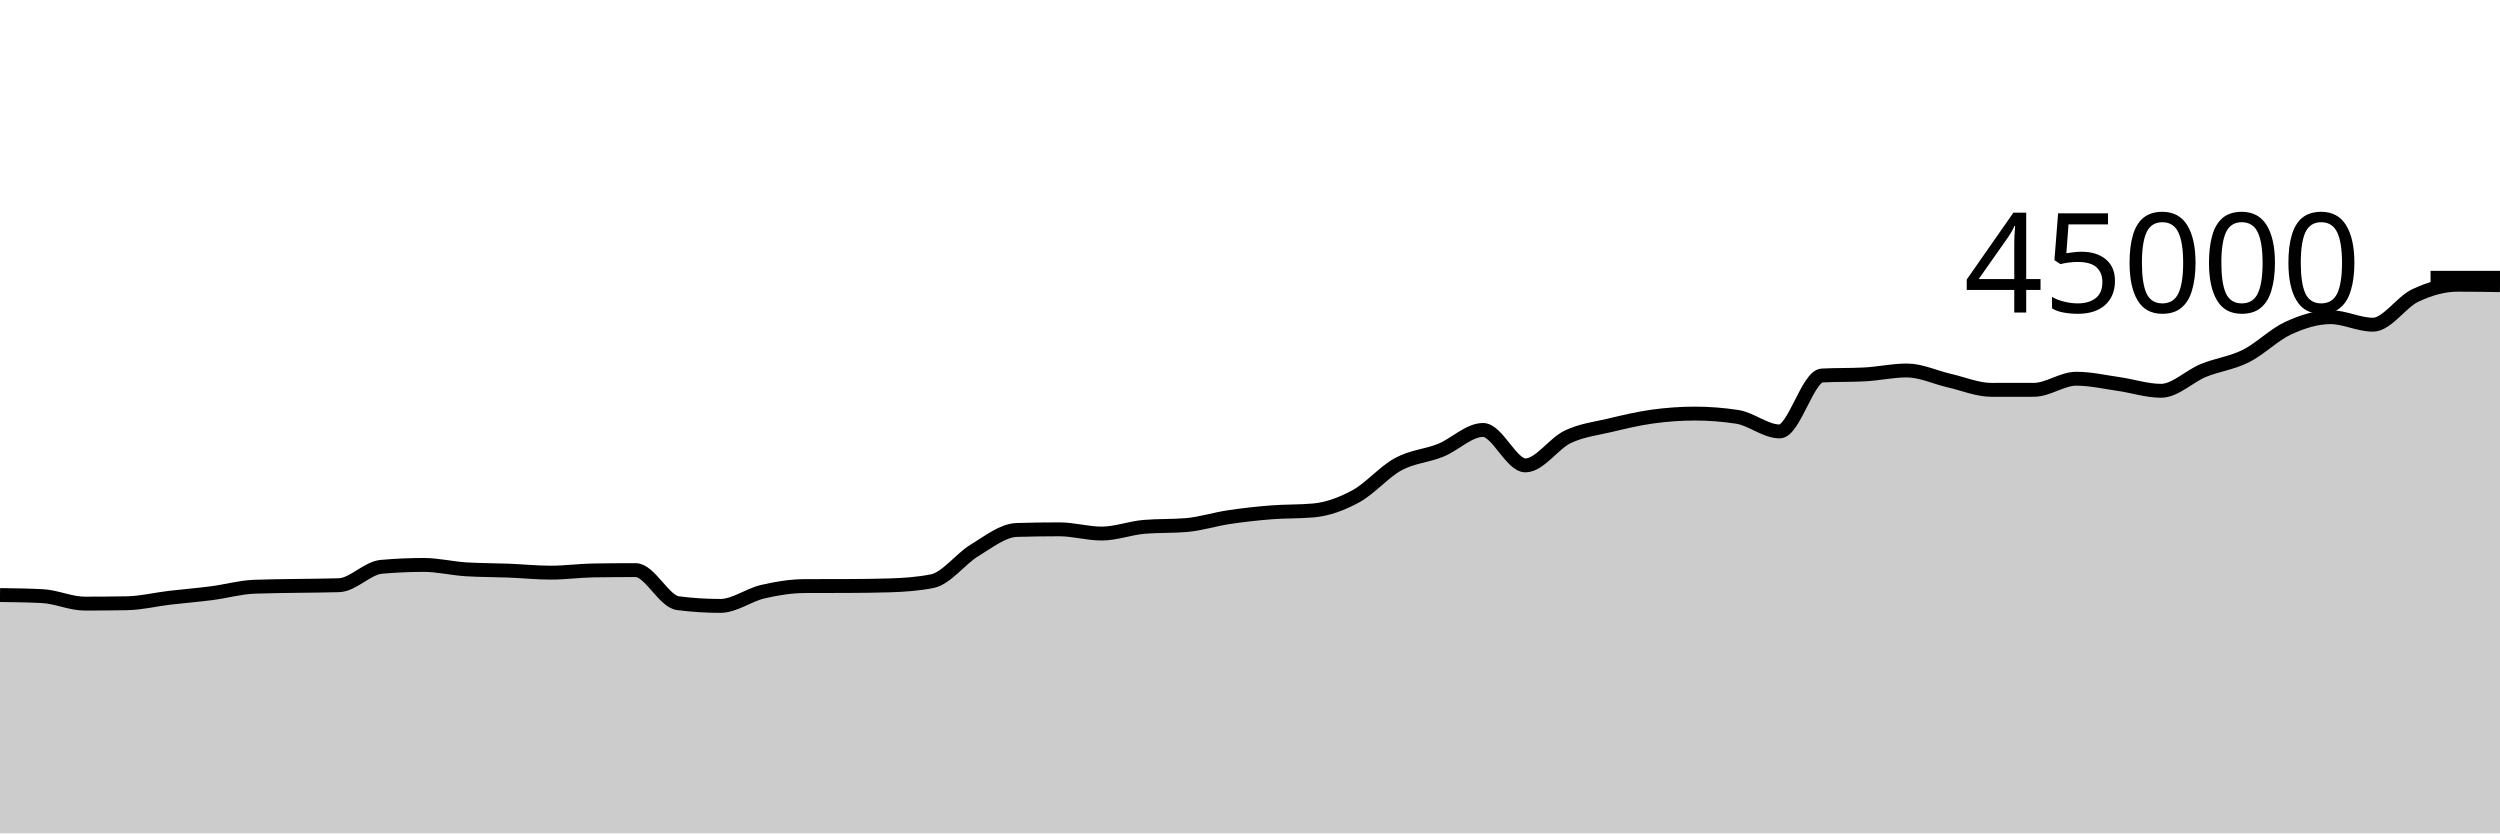
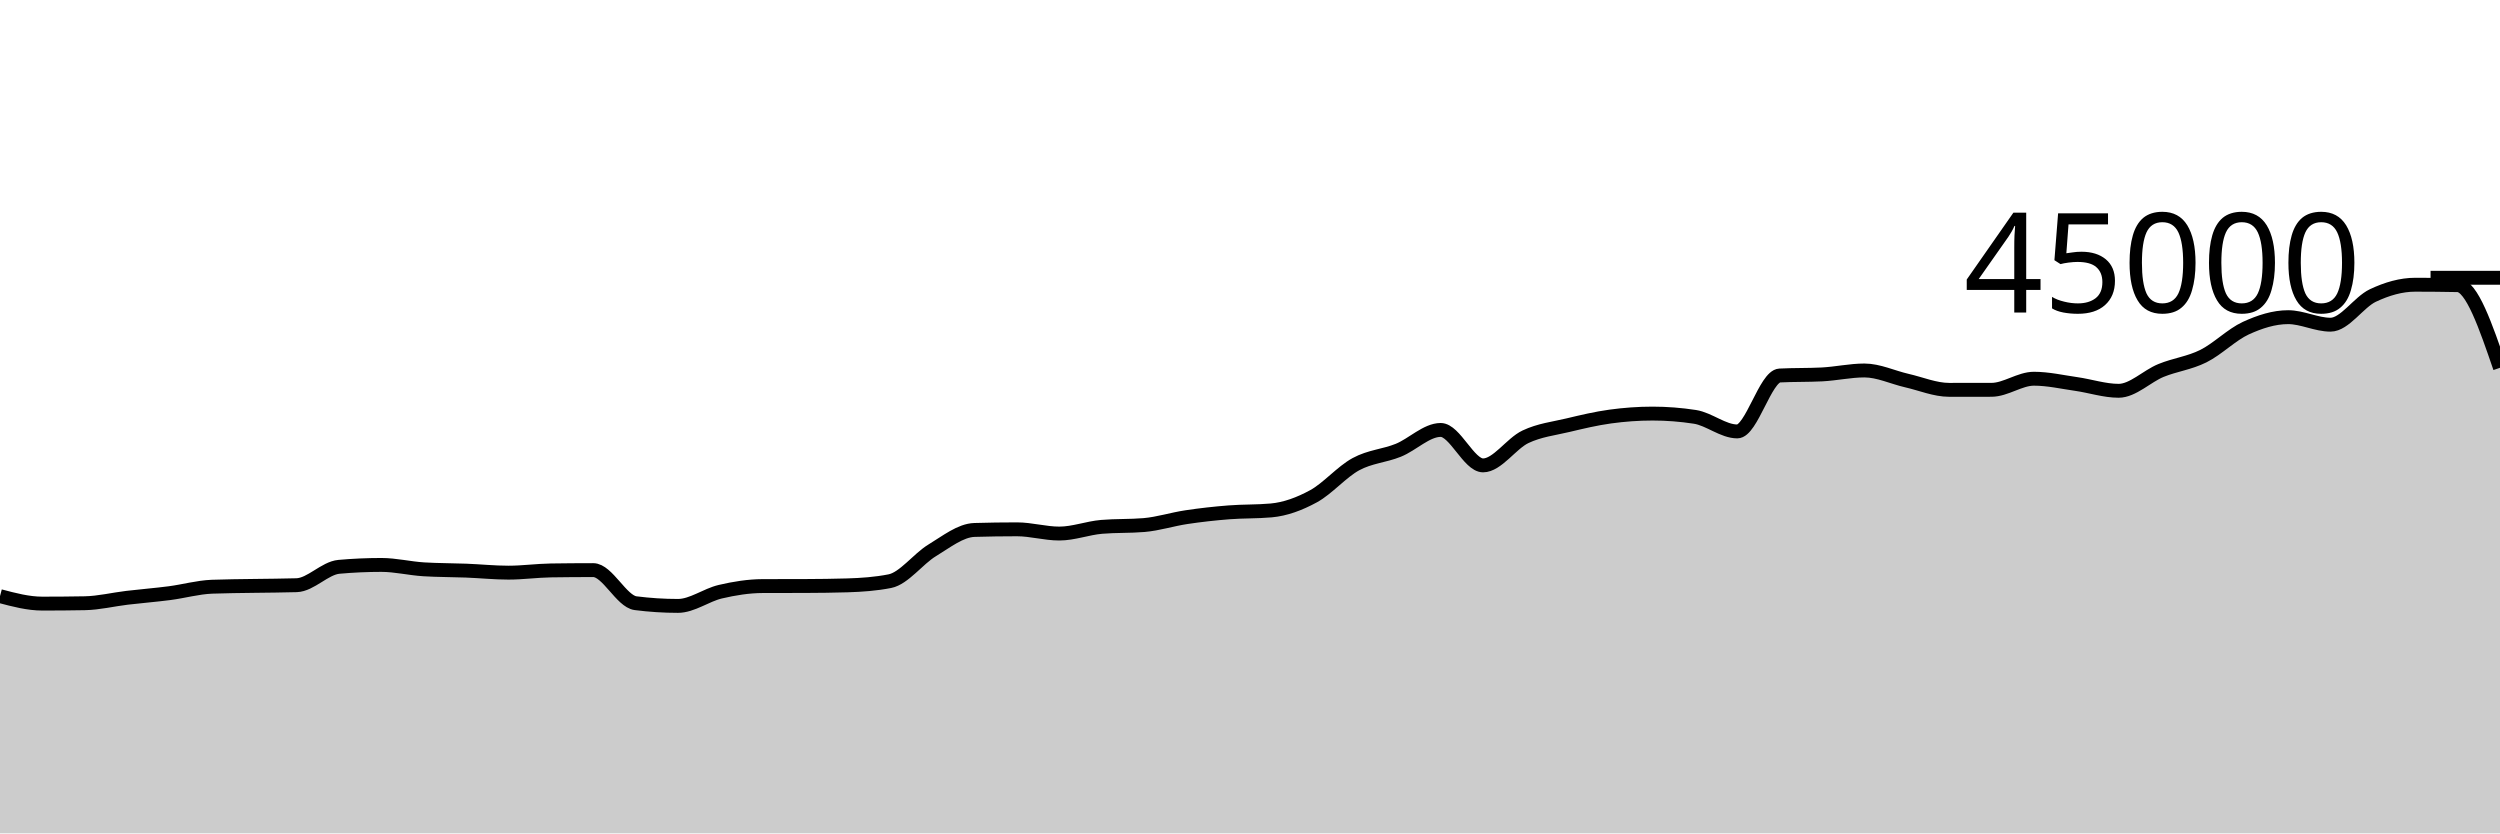
<svg xmlns="http://www.w3.org/2000/svg" viewBox="0 0 180 60">
  <g transform="translate(0,20)">
-     <path class="area" fill="rgba(0, 0, 0, 0.2)" d="M0,22.843C1.017,22.856,2.034,22.869,3.051,22.921C4.068,22.973,5.085,23.46,6.102,23.46C7.119,23.46,8.136,23.451,9.153,23.433C10.169,23.415,11.186,23.161,12.203,23.04C13.22,22.919,14.237,22.841,15.254,22.708C16.271,22.576,17.288,22.285,18.305,22.244C19.322,22.204,20.339,22.202,21.356,22.184C22.373,22.166,23.39,22.168,24.407,22.135C25.424,22.103,26.441,20.901,27.458,20.811C28.475,20.72,29.492,20.675,30.508,20.675C31.525,20.675,32.542,20.928,33.559,20.991C34.576,21.054,35.593,21.045,36.61,21.085C37.627,21.125,38.644,21.231,39.661,21.231C40.678,21.231,41.695,21.087,42.712,21.071C43.729,21.056,44.746,21.048,45.763,21.048C46.78,21.048,47.797,23.3,48.814,23.43C49.831,23.56,50.847,23.625,51.864,23.625C52.881,23.625,53.898,22.84,54.915,22.602C55.932,22.364,56.949,22.201,57.966,22.197C58.983,22.194,60,22.196,61.017,22.192C62.034,22.188,63.051,22.177,64.068,22.146C65.085,22.115,66.102,22.045,67.119,21.844C68.136,21.644,69.153,20.239,70.169,19.624C71.186,19.009,72.203,18.185,73.22,18.156C74.237,18.126,75.254,18.111,76.271,18.111C77.288,18.111,78.305,18.416,79.322,18.416C80.339,18.416,81.356,18.02,82.373,17.933C83.39,17.847,84.407,17.89,85.424,17.804C86.441,17.717,87.458,17.387,88.475,17.235C89.492,17.082,90.508,16.969,91.525,16.889C92.542,16.808,93.559,16.843,94.576,16.751C95.593,16.659,96.61,16.284,97.627,15.729C98.644,15.174,99.661,13.971,100.678,13.42C101.695,12.868,102.712,12.83,103.729,12.42C104.746,12.009,105.763,10.956,106.78,10.956C107.797,10.956,108.814,13.508,109.831,13.508C110.847,13.508,111.864,11.932,112.881,11.45C113.898,10.968,114.915,10.859,115.932,10.616C116.949,10.373,117.966,10.132,118.983,9.992C120,9.852,121.017,9.778,122.034,9.778C123.051,9.778,124.068,9.857,125.085,10.014C126.102,10.172,127.119,11.063,128.136,11.063C129.153,11.063,130.169,7.089,131.186,7.036C132.203,6.984,133.22,7.01,134.237,6.958C135.254,6.906,136.271,6.674,137.288,6.674C138.305,6.674,139.322,7.168,140.339,7.401C141.356,7.633,142.373,8.069,143.39,8.069C144.407,8.069,145.424,8.068,146.441,8.067C147.458,8.065,148.475,7.268,149.492,7.268C150.508,7.268,151.525,7.503,152.542,7.648C153.559,7.793,154.576,8.137,155.593,8.137C156.61,8.137,157.627,7.089,158.644,6.673C159.661,6.257,160.678,6.147,161.695,5.64C162.712,5.133,163.729,4.097,164.746,3.629C165.763,3.162,166.78,2.836,167.797,2.836C168.814,2.836,169.831,3.378,170.847,3.378C171.864,3.378,172.881,1.755,173.898,1.276C174.915,0.796,175.932,0.5,176.949,0.5C177.966,0.5,178.983,0.516,180,0.531L180,40C178.983,40,177.966,40,176.949,40C175.932,40,174.915,40,173.898,40C172.881,40,171.864,40,170.847,40C169.831,40,168.814,40,167.797,40C166.78,40,165.763,40,164.746,40C163.729,40,162.712,40,161.695,40C160.678,40,159.661,40,158.644,40C157.627,40,156.61,40,155.593,40C154.576,40,153.559,40,152.542,40C151.525,40,150.508,40,149.492,40C148.475,40,147.458,40,146.441,40C145.424,40,144.407,40,143.39,40C142.373,40,141.356,40,140.339,40C139.322,40,138.305,40,137.288,40C136.271,40,135.254,40,134.237,40C133.22,40,132.203,40,131.186,40C130.169,40,129.153,40,128.136,40C127.119,40,126.102,40,125.085,40C124.068,40,123.051,40,122.034,40C121.017,40,120,40,118.983,40C117.966,40,116.949,40,115.932,40C114.915,40,113.898,40,112.881,40C111.864,40,110.847,40,109.831,40C108.814,40,107.797,40,106.78,40C105.763,40,104.746,40,103.729,40C102.712,40,101.695,40,100.678,40C99.661,40,98.644,40,97.627,40C96.61,40,95.593,40,94.576,40C93.559,40,92.542,40,91.525,40C90.508,40,89.492,40,88.475,40C87.458,40,86.441,40,85.424,40C84.407,40,83.39,40,82.373,40C81.356,40,80.339,40,79.322,40C78.305,40,77.288,40,76.271,40C75.254,40,74.237,40,73.22,40C72.203,40,71.186,40,70.169,40C69.153,40,68.136,40,67.119,40C66.102,40,65.085,40,64.068,40C63.051,40,62.034,40,61.017,40C60,40,58.983,40,57.966,40C56.949,40,55.932,40,54.915,40C53.898,40,52.881,40,51.864,40C50.847,40,49.831,40,48.814,40C47.797,40,46.78,40,45.763,40C44.746,40,43.729,40,42.712,40C41.695,40,40.678,40,39.661,40C38.644,40,37.627,40,36.61,40C35.593,40,34.576,40,33.559,40C32.542,40,31.525,40,30.508,40C29.492,40,28.475,40,27.458,40C26.441,40,25.424,40,24.407,40C23.39,40,22.373,40,21.356,40C20.339,40,19.322,40,18.305,40C17.288,40,16.271,40,15.254,40C14.237,40,13.22,40,12.203,40C11.186,40,10.169,40,9.153,40C8.136,40,7.119,40,6.102,40C5.085,40,4.068,40,3.051,40C2.034,40,1.017,40,0,40Z" />
-     <path class="line" stroke="black" fill="none" d="M0,22.843C1.017,22.856,2.034,22.869,3.051,22.921C4.068,22.973,5.085,23.46,6.102,23.46C7.119,23.46,8.136,23.451,9.153,23.433C10.169,23.415,11.186,23.161,12.203,23.04C13.22,22.919,14.237,22.841,15.254,22.708C16.271,22.576,17.288,22.285,18.305,22.244C19.322,22.204,20.339,22.202,21.356,22.184C22.373,22.166,23.39,22.168,24.407,22.135C25.424,22.103,26.441,20.901,27.458,20.811C28.475,20.72,29.492,20.675,30.508,20.675C31.525,20.675,32.542,20.928,33.559,20.991C34.576,21.054,35.593,21.045,36.61,21.085C37.627,21.125,38.644,21.231,39.661,21.231C40.678,21.231,41.695,21.087,42.712,21.071C43.729,21.056,44.746,21.048,45.763,21.048C46.78,21.048,47.797,23.3,48.814,23.43C49.831,23.56,50.847,23.625,51.864,23.625C52.881,23.625,53.898,22.84,54.915,22.602C55.932,22.364,56.949,22.201,57.966,22.197C58.983,22.194,60,22.196,61.017,22.192C62.034,22.188,63.051,22.177,64.068,22.146C65.085,22.115,66.102,22.045,67.119,21.844C68.136,21.644,69.153,20.239,70.169,19.624C71.186,19.009,72.203,18.185,73.22,18.156C74.237,18.126,75.254,18.111,76.271,18.111C77.288,18.111,78.305,18.416,79.322,18.416C80.339,18.416,81.356,18.02,82.373,17.933C83.39,17.847,84.407,17.89,85.424,17.804C86.441,17.717,87.458,17.387,88.475,17.235C89.492,17.082,90.508,16.969,91.525,16.889C92.542,16.808,93.559,16.843,94.576,16.751C95.593,16.659,96.61,16.284,97.627,15.729C98.644,15.174,99.661,13.971,100.678,13.42C101.695,12.868,102.712,12.83,103.729,12.42C104.746,12.009,105.763,10.956,106.78,10.956C107.797,10.956,108.814,13.508,109.831,13.508C110.847,13.508,111.864,11.932,112.881,11.45C113.898,10.968,114.915,10.859,115.932,10.616C116.949,10.373,117.966,10.132,118.983,9.992C120,9.852,121.017,9.778,122.034,9.778C123.051,9.778,124.068,9.857,125.085,10.014C126.102,10.172,127.119,11.063,128.136,11.063C129.153,11.063,130.169,7.089,131.186,7.036C132.203,6.984,133.22,7.01,134.237,6.958C135.254,6.906,136.271,6.674,137.288,6.674C138.305,6.674,139.322,7.168,140.339,7.401C141.356,7.633,142.373,8.069,143.39,8.069C144.407,8.069,145.424,8.068,146.441,8.067C147.458,8.065,148.475,7.268,149.492,7.268C150.508,7.268,151.525,7.503,152.542,7.648C153.559,7.793,154.576,8.137,155.593,8.137C156.61,8.137,157.627,7.089,158.644,6.673C159.661,6.257,160.678,6.147,161.695,5.64C162.712,5.133,163.729,4.097,164.746,3.629C165.763,3.162,166.78,2.836,167.797,2.836C168.814,2.836,169.831,3.378,170.847,3.378C171.864,3.378,172.881,1.755,173.898,1.276C174.915,0.796,175.932,0.5,176.949,0.5C177.966,0.5,178.983,0.516,180,0.531" />
+     <path class="area" fill="rgba(0, 0, 0, 0.2)" d="M0,22.921C1.017,23.191,2.034,23.46,3.051,23.46C4.068,23.46,5.085,23.451,6.102,23.433C7.119,23.415,8.136,23.161,9.153,23.04C10.169,22.919,11.186,22.841,12.203,22.708C13.22,22.576,14.237,22.285,15.254,22.244C16.271,22.204,17.288,22.202,18.305,22.184C19.322,22.166,20.339,22.168,21.356,22.135C22.373,22.103,23.39,20.901,24.407,20.811C25.424,20.72,26.441,20.675,27.458,20.675C28.475,20.675,29.492,20.928,30.508,20.991C31.525,21.054,32.542,21.045,33.559,21.085C34.576,21.125,35.593,21.231,36.61,21.231C37.627,21.231,38.644,21.087,39.661,21.071C40.678,21.056,41.695,21.048,42.712,21.048C43.729,21.048,44.746,23.3,45.763,23.43C46.78,23.56,47.797,23.625,48.814,23.625C49.831,23.625,50.847,22.84,51.864,22.602C52.881,22.364,53.898,22.201,54.915,22.197C55.932,22.194,56.949,22.196,57.966,22.192C58.983,22.188,60,22.177,61.017,22.146C62.034,22.115,63.051,22.045,64.068,21.844C65.085,21.644,66.102,20.239,67.119,19.624C68.136,19.009,69.153,18.185,70.169,18.156C71.186,18.126,72.203,18.111,73.22,18.111C74.237,18.111,75.254,18.416,76.271,18.416C77.288,18.416,78.305,18.02,79.322,17.933C80.339,17.847,81.356,17.89,82.373,17.804C83.39,17.717,84.407,17.387,85.424,17.235C86.441,17.082,87.458,16.969,88.475,16.889C89.492,16.808,90.508,16.843,91.525,16.751C92.542,16.659,93.559,16.284,94.576,15.729C95.593,15.174,96.61,13.971,97.627,13.42C98.644,12.868,99.661,12.83,100.678,12.42C101.695,12.009,102.712,10.956,103.729,10.956C104.746,10.956,105.763,13.508,106.78,13.508C107.797,13.508,108.814,11.932,109.831,11.45C110.847,10.968,111.864,10.859,112.881,10.616C113.898,10.373,114.915,10.132,115.932,9.992C116.949,9.852,117.966,9.778,118.983,9.778C120,9.778,121.017,9.857,122.034,10.014C123.051,10.172,124.068,11.063,125.085,11.063C126.102,11.063,127.119,7.089,128.136,7.036C129.153,6.984,130.169,7.01,131.186,6.958C132.203,6.906,133.22,6.674,134.237,6.674C135.254,6.674,136.271,7.168,137.288,7.401C138.305,7.633,139.322,8.069,140.339,8.069C141.356,8.069,142.373,8.068,143.39,8.067C144.407,8.065,145.424,7.268,146.441,7.268C147.458,7.268,148.475,7.503,149.492,7.648C150.508,7.793,151.525,8.137,152.542,8.137C153.559,8.137,154.576,7.089,155.593,6.673C156.61,6.257,157.627,6.147,158.644,5.64C159.661,5.133,160.678,4.097,161.695,3.629C162.712,3.162,163.729,2.836,164.746,2.836C165.763,2.836,166.78,3.378,167.797,3.378C168.814,3.378,169.831,1.755,170.847,1.276C171.864,0.796,172.881,0.5,173.898,0.5C174.915,0.5,175.932,0.511,176.949,0.531C177.966,0.551,178.983,3.516,180,6.481L180,40C178.983,40,177.966,40,176.949,40C175.932,40,174.915,40,173.898,40C172.881,40,171.864,40,170.847,40C169.831,40,168.814,40,167.797,40C166.78,40,165.763,40,164.746,40C163.729,40,162.712,40,161.695,40C160.678,40,159.661,40,158.644,40C157.627,40,156.61,40,155.593,40C154.576,40,153.559,40,152.542,40C151.525,40,150.508,40,149.492,40C148.475,40,147.458,40,146.441,40C145.424,40,144.407,40,143.39,40C142.373,40,141.356,40,140.339,40C139.322,40,138.305,40,137.288,40C136.271,40,135.254,40,134.237,40C133.22,40,132.203,40,131.186,40C130.169,40,129.153,40,128.136,40C127.119,40,126.102,40,125.085,40C124.068,40,123.051,40,122.034,40C121.017,40,120,40,118.983,40C117.966,40,116.949,40,115.932,40C114.915,40,113.898,40,112.881,40C111.864,40,110.847,40,109.831,40C108.814,40,107.797,40,106.78,40C105.763,40,104.746,40,103.729,40C102.712,40,101.695,40,100.678,40C99.661,40,98.644,40,97.627,40C96.61,40,95.593,40,94.576,40C93.559,40,92.542,40,91.525,40C90.508,40,89.492,40,88.475,40C87.458,40,86.441,40,85.424,40C84.407,40,83.39,40,82.373,40C81.356,40,80.339,40,79.322,40C78.305,40,77.288,40,76.271,40C75.254,40,74.237,40,73.22,40C72.203,40,71.186,40,70.169,40C69.153,40,68.136,40,67.119,40C66.102,40,65.085,40,64.068,40C63.051,40,62.034,40,61.017,40C60,40,58.983,40,57.966,40C56.949,40,55.932,40,54.915,40C53.898,40,52.881,40,51.864,40C50.847,40,49.831,40,48.814,40C47.797,40,46.78,40,45.763,40C44.746,40,43.729,40,42.712,40C41.695,40,40.678,40,39.661,40C38.644,40,37.627,40,36.61,40C35.593,40,34.576,40,33.559,40C32.542,40,31.525,40,30.508,40C29.492,40,28.475,40,27.458,40C26.441,40,25.424,40,24.407,40C23.39,40,22.373,40,21.356,40C20.339,40,19.322,40,18.305,40C17.288,40,16.271,40,15.254,40C14.237,40,13.22,40,12.203,40C11.186,40,10.169,40,9.153,40C8.136,40,7.119,40,6.102,40C5.085,40,4.068,40,3.051,40C2.034,40,1.017,40,0,40Z" />
+     <path class="line" stroke="black" fill="none" d="M0,22.921C1.017,23.191,2.034,23.46,3.051,23.46C4.068,23.46,5.085,23.451,6.102,23.433C7.119,23.415,8.136,23.161,9.153,23.04C10.169,22.919,11.186,22.841,12.203,22.708C13.22,22.576,14.237,22.285,15.254,22.244C16.271,22.204,17.288,22.202,18.305,22.184C19.322,22.166,20.339,22.168,21.356,22.135C22.373,22.103,23.39,20.901,24.407,20.811C25.424,20.72,26.441,20.675,27.458,20.675C28.475,20.675,29.492,20.928,30.508,20.991C31.525,21.054,32.542,21.045,33.559,21.085C34.576,21.125,35.593,21.231,36.61,21.231C37.627,21.231,38.644,21.087,39.661,21.071C40.678,21.056,41.695,21.048,42.712,21.048C43.729,21.048,44.746,23.3,45.763,23.43C46.78,23.56,47.797,23.625,48.814,23.625C49.831,23.625,50.847,22.84,51.864,22.602C52.881,22.364,53.898,22.201,54.915,22.197C55.932,22.194,56.949,22.196,57.966,22.192C58.983,22.188,60,22.177,61.017,22.146C62.034,22.115,63.051,22.045,64.068,21.844C65.085,21.644,66.102,20.239,67.119,19.624C68.136,19.009,69.153,18.185,70.169,18.156C71.186,18.126,72.203,18.111,73.22,18.111C74.237,18.111,75.254,18.416,76.271,18.416C77.288,18.416,78.305,18.02,79.322,17.933C80.339,17.847,81.356,17.89,82.373,17.804C83.39,17.717,84.407,17.387,85.424,17.235C86.441,17.082,87.458,16.969,88.475,16.889C89.492,16.808,90.508,16.843,91.525,16.751C92.542,16.659,93.559,16.284,94.576,15.729C95.593,15.174,96.61,13.971,97.627,13.42C98.644,12.868,99.661,12.83,100.678,12.42C101.695,12.009,102.712,10.956,103.729,10.956C104.746,10.956,105.763,13.508,106.78,13.508C107.797,13.508,108.814,11.932,109.831,11.45C110.847,10.968,111.864,10.859,112.881,10.616C113.898,10.373,114.915,10.132,115.932,9.992C116.949,9.852,117.966,9.778,118.983,9.778C120,9.778,121.017,9.857,122.034,10.014C123.051,10.172,124.068,11.063,125.085,11.063C126.102,11.063,127.119,7.089,128.136,7.036C129.153,6.984,130.169,7.01,131.186,6.958C132.203,6.906,133.22,6.674,134.237,6.674C135.254,6.674,136.271,7.168,137.288,7.401C138.305,7.633,139.322,8.069,140.339,8.069C141.356,8.069,142.373,8.068,143.39,8.067C144.407,8.065,145.424,7.268,146.441,7.268C147.458,7.268,148.475,7.503,149.492,7.648C150.508,7.793,151.525,8.137,152.542,8.137C153.559,8.137,154.576,7.089,155.593,6.673C156.61,6.257,157.627,6.147,158.644,5.64C159.661,5.133,160.678,4.097,161.695,3.629C162.712,3.162,163.729,2.836,164.746,2.836C165.763,2.836,166.78,3.378,167.797,3.378C168.814,3.378,169.831,1.755,170.847,1.276C171.864,0.796,172.881,0.5,173.898,0.5C174.915,0.5,175.932,0.511,176.949,0.531C177.966,0.551,178.983,3.516,180,6.481" />
    <path class="axis-ceiling" stroke-width="1" stroke="black" fill="none" d="M175,0L180,0" />
    <text class="axis-ceiling-label" font-family="sans-serif" text-anchor="end" font-size="10px" x="170" y="2.5">45000</text>
  </g>
</svg>
